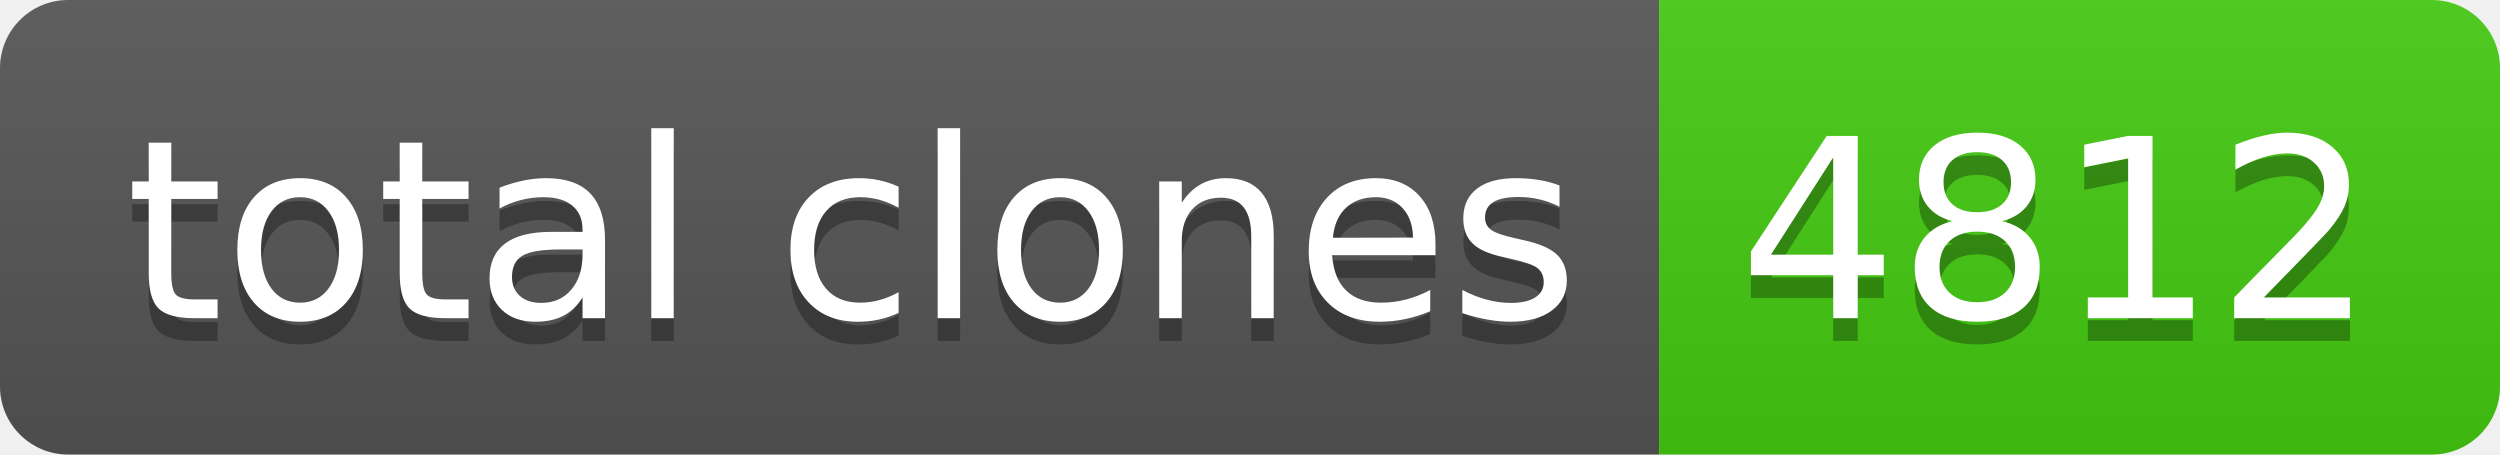
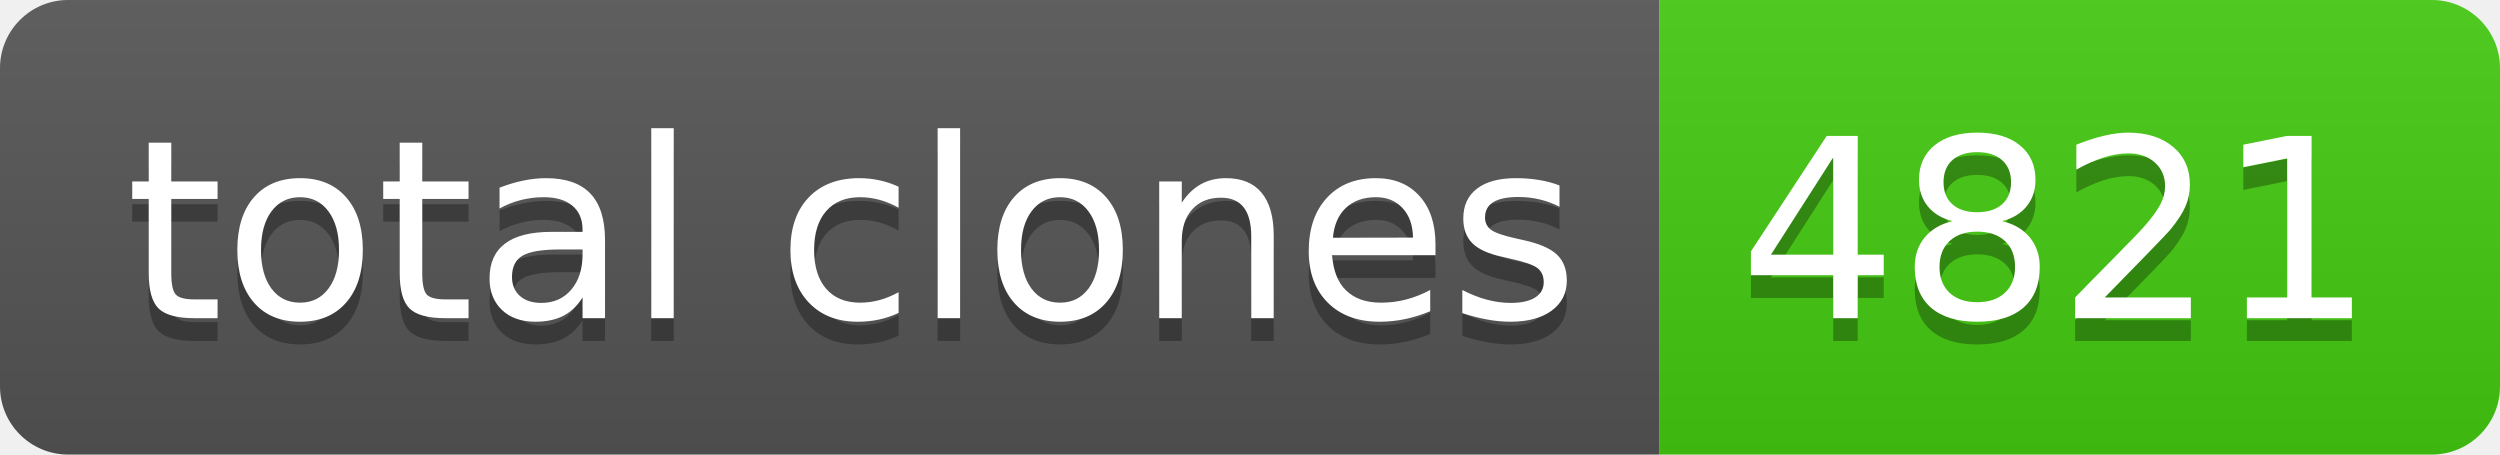
- <svg xmlns="http://www.w3.org/2000/svg" width="110" height="20" role="img" aria-label="total clones: 4812">
+ <svg xmlns="http://www.w3.org/2000/svg" width="110" height="20" role="img" aria-label="total clones: 4821">
  <linearGradient id="s" x2="0" y2="100%">
    <stop offset="0" stop-color="#bbb" stop-opacity=".1" />
    <stop offset="1" stop-opacity=".1" />
  </linearGradient>
  <clipPath id="r">
    <rect width="110" height="20" rx="3" fill="#fff" />
  </clipPath>
  <g clip-path="url(#r)">
    <rect width="73" height="20" fill="#555" />
    <rect x="73" width="37" height="20" fill="#4c1" />
    <rect width="110" height="20" fill="url(#s)" />
  </g>
  <g fill="#fff" text-anchor="middle" font-family="Verdana,Geneva,DejaVu Sans,sans-serif" text-rendering="geometricPrecision" font-size="110">
    <text aria-hidden="true" x="375" y="150" fill="#010101" fill-opacity=".3" transform="scale(.1)" textLength="630">total clones</text>
    <text x="375" y="140" transform="scale(.1)" fill="#fff" textLength="630">total clones</text>
-     <text aria-hidden="true" x="905" y="150" fill="#010101" fill-opacity=".3" transform="scale(.1)" textLength="270">4812</text>
-     <text x="905" y="140" transform="scale(.1)" fill="#fff" textLength="270">4812</text>
+     <text aria-hidden="true" x="905" y="150" fill="#010101" fill-opacity=".3" transform="scale(.1)" textLength="270">4821</text>
+     <text x="905" y="140" transform="scale(.1)" fill="#fff" textLength="270">4821</text>
  </g>
</svg>
